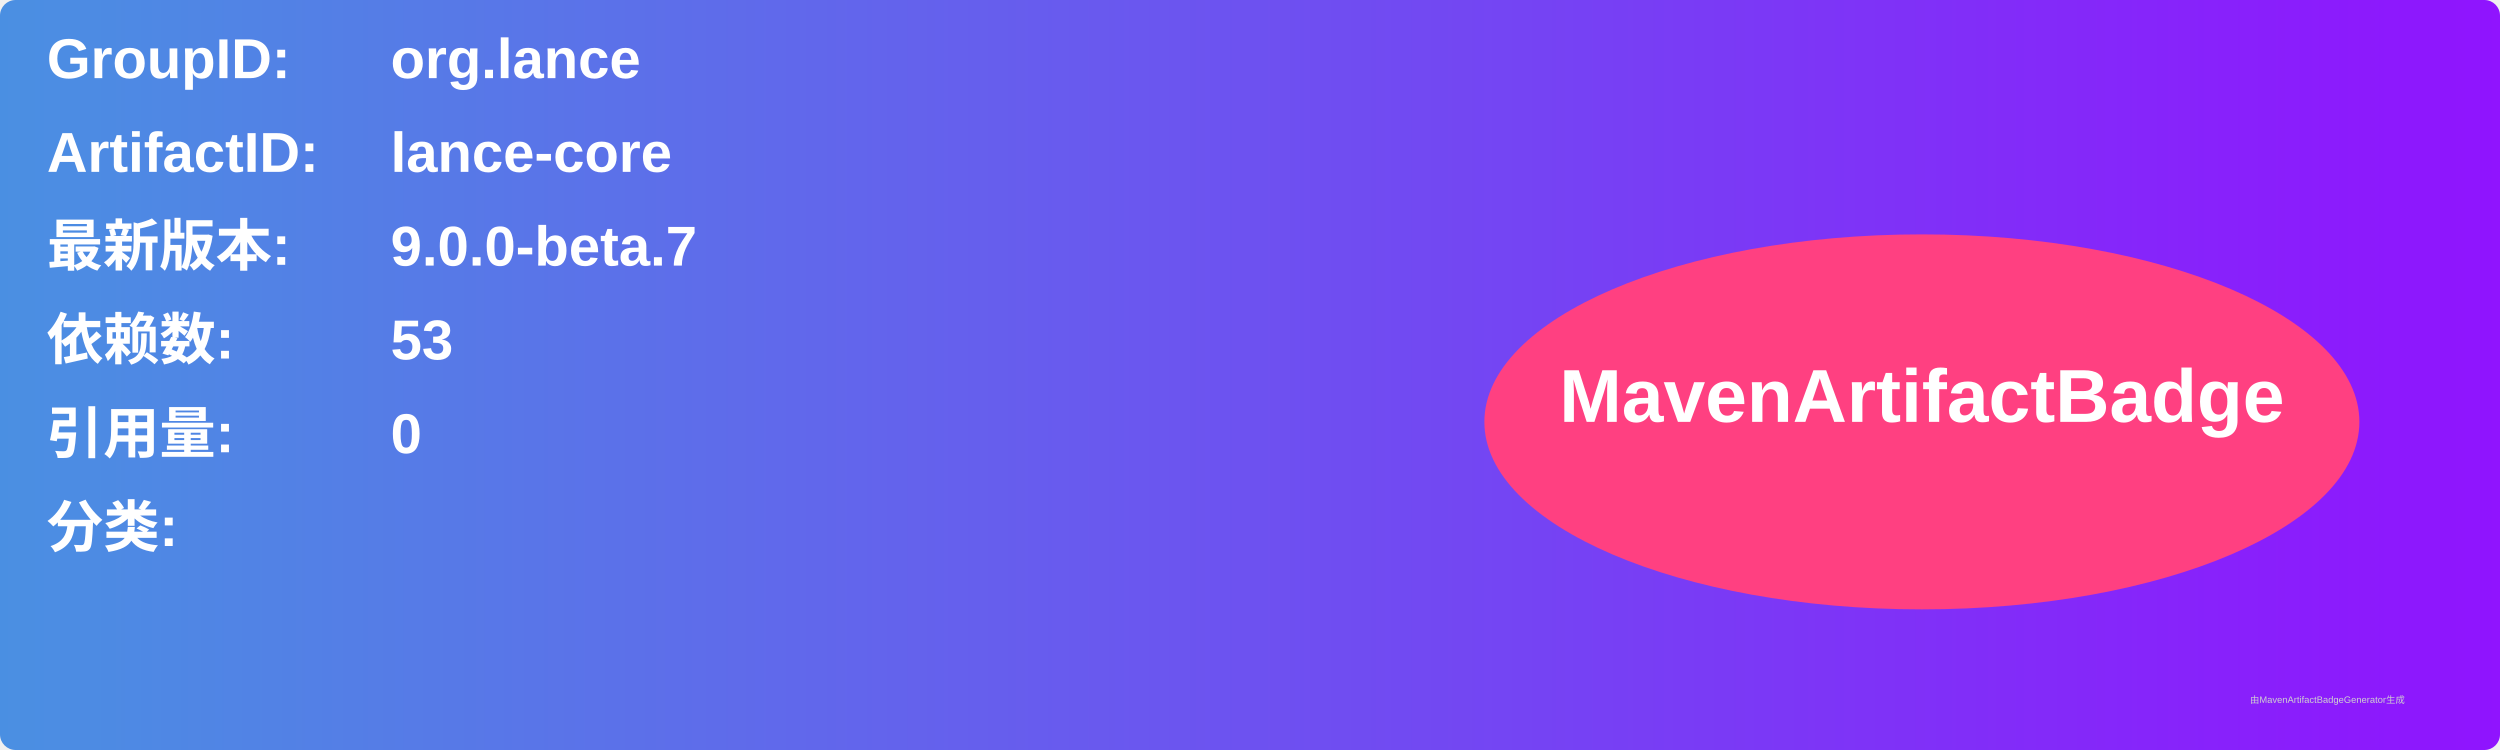
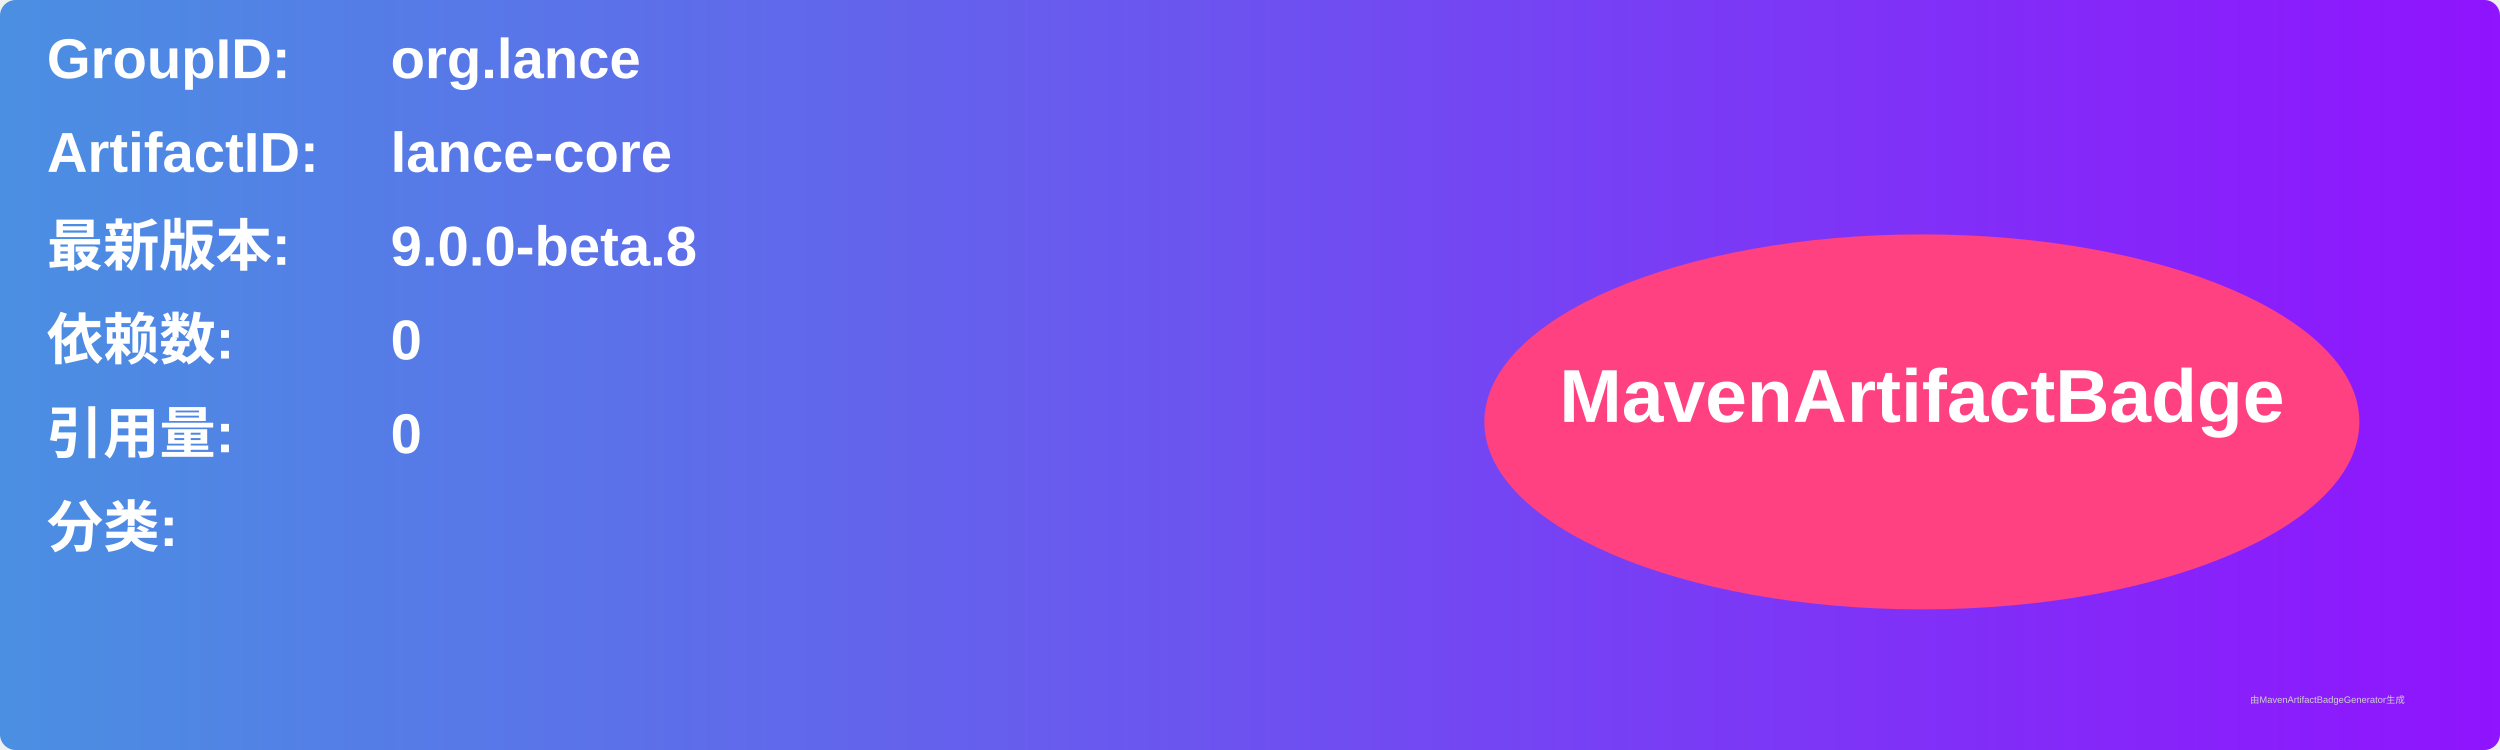
<svg xmlns="http://www.w3.org/2000/svg" width="800" height="240" viewBox="0 0 800 240">
  <linearGradient id="grad" x1="0%" y1="0%" x2="100%" y2="0%">
    <stop offset="0%" stop-color="#4a90e2" />
    <stop offset="100%" stop-color="#9013fe" />
  </linearGradient>
  <rect width="100%" height="100%" rx="5" ry="5" fill="url(#grad)" />
  <g transform="translate(15, 15)">
    <text x="0" y="10" font-family="Arial" font-size="18" fill="white" font-weight="bold" width="260">GroupID:</text>
    <text x="110" y="10" font-family="Arial" font-size="18" fill="white" font-weight="bold" width="460">org.lance</text>
    <text x="0" y="40" font-family="Arial" font-size="18" fill="white" font-weight="bold" width="260">ArtifactID:</text>
    <text x="110" y="40" font-family="Arial" font-size="18" fill="white" font-weight="bold" width="460">lance-core</text>
    <text x="0" y="70" font-family="Arial" font-size="18" fill="white" font-weight="bold">最新版本:</text>
    <text x="110" y="70" font-family="Arial" font-size="18" fill="white" font-weight="bold">
-       <tspan font-weight="bold">9.0.0-beta.7</tspan>
+       <tspan font-weight="bold">9.0.0-beta.8</tspan>
    </text>
    <text x="0" y="100" font-family="Arial" font-size="18" fill="white" font-weight="bold">依赖数: </text>
    <text x="110" y="100" font-family="Arial" font-size="18" fill="white">
-       <tspan font-weight="bold">53</tspan>
+       <tspan font-weight="bold">0</tspan>
    </text>
    <text x="0" y="130" font-family="Arial" font-size="18" fill="white" font-weight="bold">引用量: </text>
    <text x="110" y="130" font-family="Arial" font-size="18" fill="white">
      <tspan font-weight="bold">0</tspan>
    </text>
    <text x="0" y="160" font-family="Arial" font-size="18" fill="white" font-weight="bold">分类:</text>
    <text x="10" y="190" font-family="Arial" font-size="10" fill="white">
      <tspan font-weight="bold" />
    </text>
    <ellipse cx="600" cy="120" rx="140" ry="60" fill="#ff4081" />
    <text x="600" y="120" text-anchor="middle" font-family="Arial" font-size="24" fill="white" font-weight="bold">MavenArtifactBadge</text>
  </g>
  <text x="720" y="225" font-family="Arial" font-size="3" fill="#d0d0d0">由MavenArtifactBadgeGenerator生成</text>
</svg>
